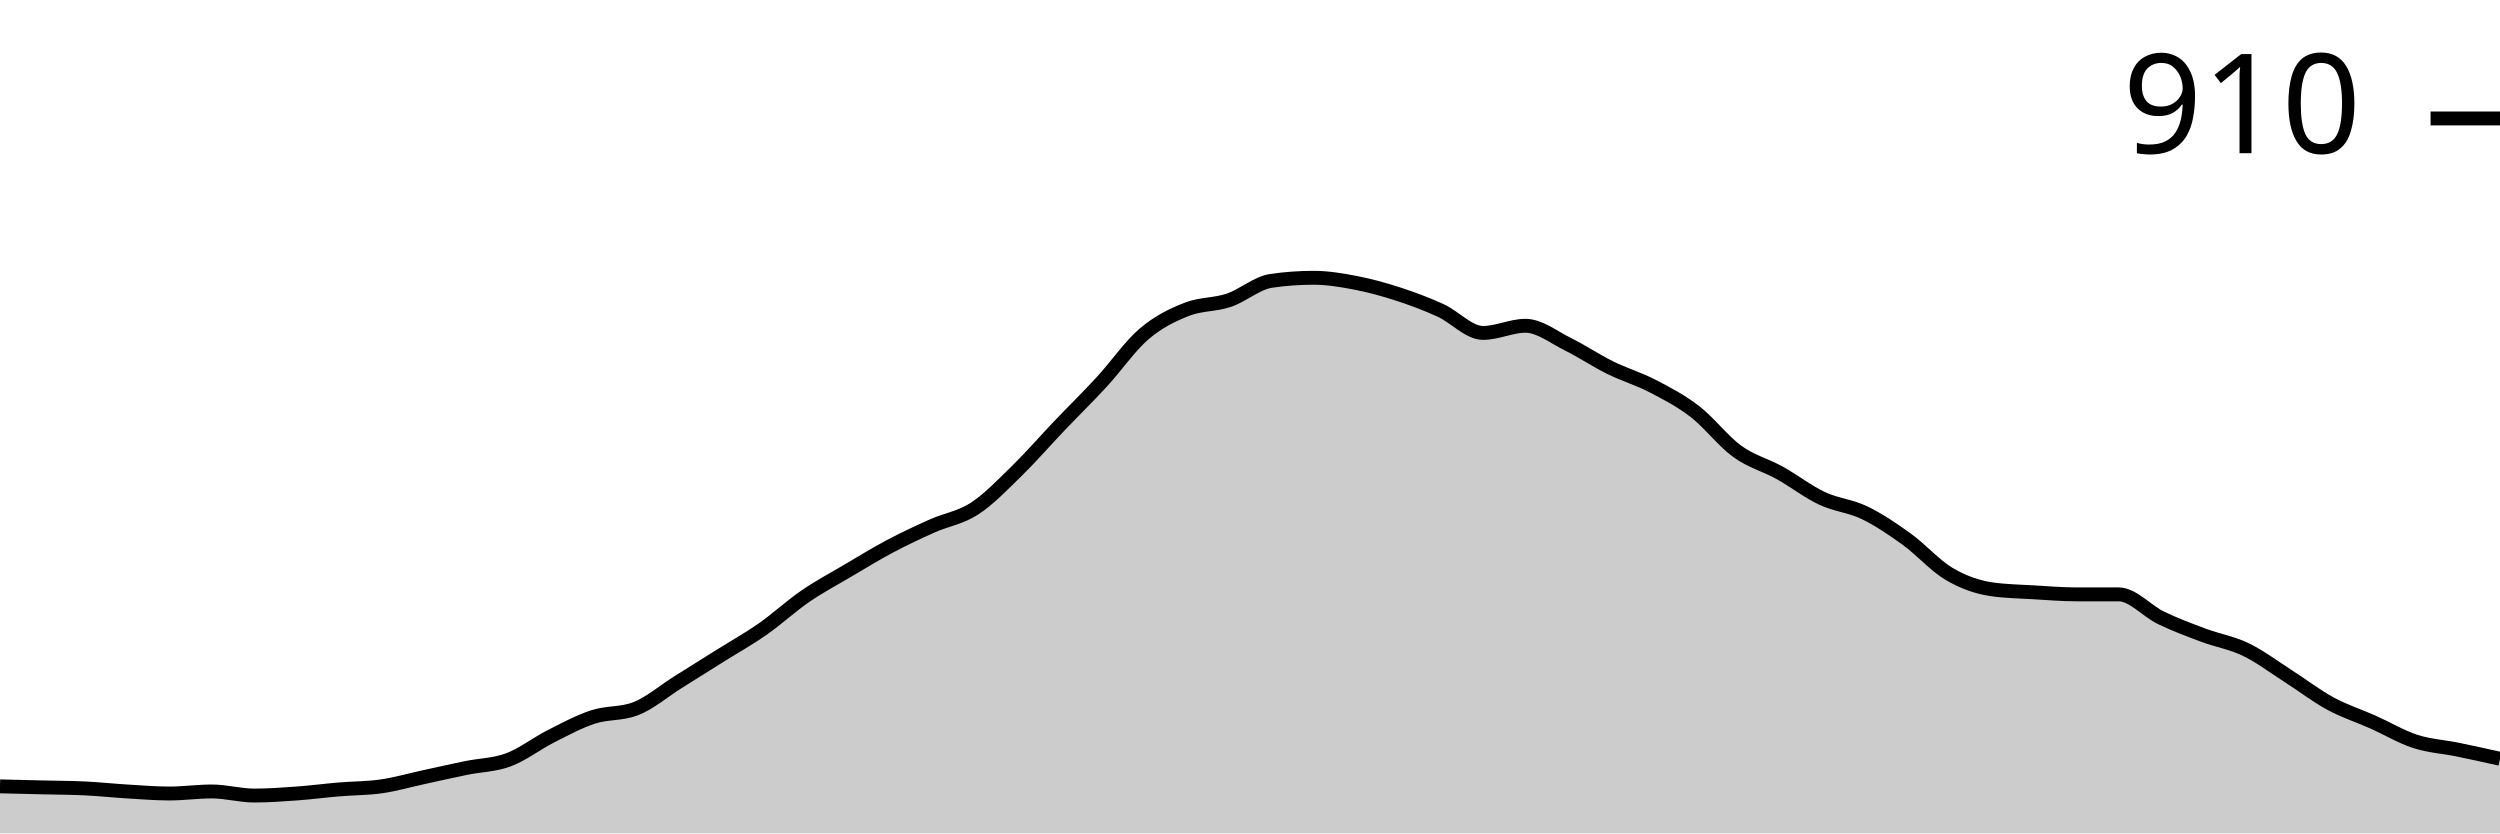
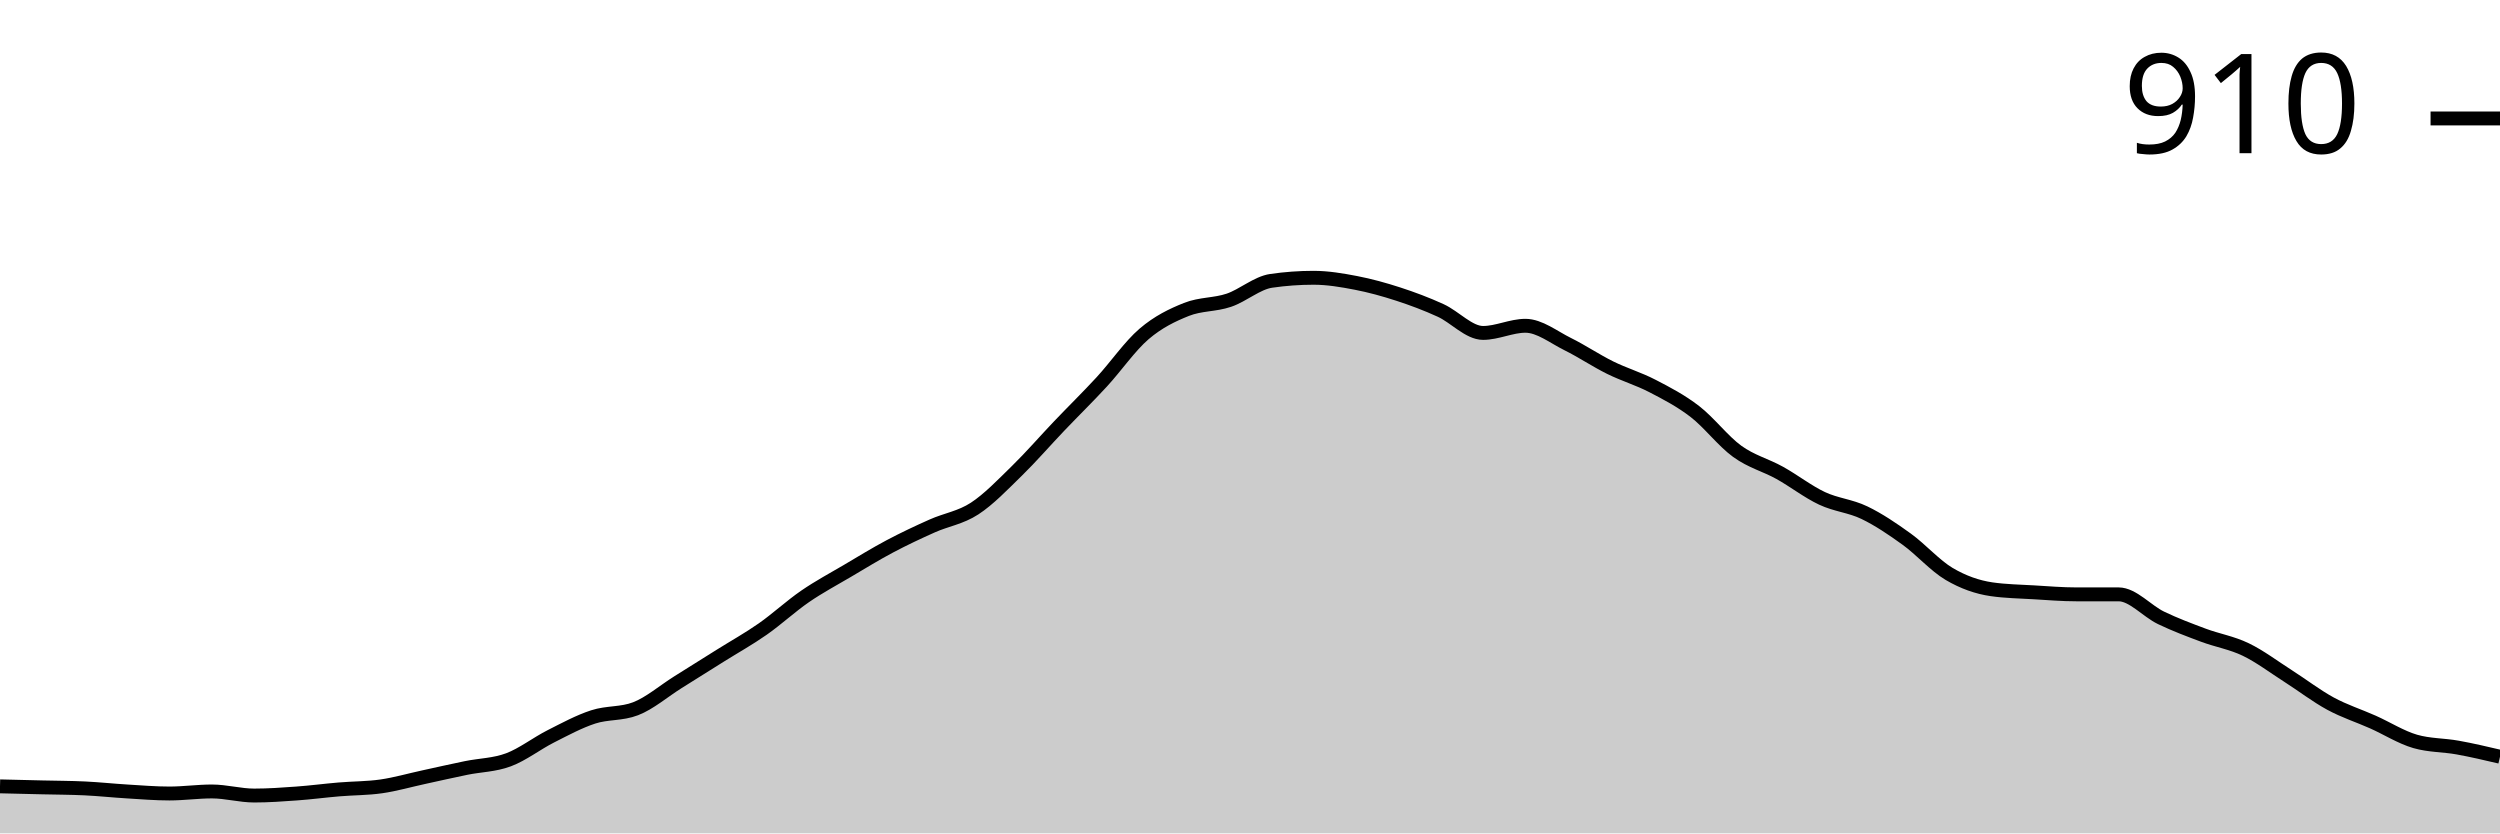
<svg xmlns="http://www.w3.org/2000/svg" viewBox="0 0 180 60">
  <g transform="translate(0,20)">
-     <path class="area" fill="rgba(0, 0, 0, 0.2)" d="M0,36.618C1.017,36.642,2.034,36.667,3.051,36.691C4.068,36.716,5.085,36.716,6.102,36.765C7.119,36.814,8.136,36.924,9.153,36.985C10.169,37.047,11.186,37.132,12.203,37.132C13.22,37.132,14.237,36.985,15.254,36.985C16.271,36.985,17.288,37.279,18.305,37.279C19.322,37.279,20.339,37.206,21.356,37.132C22.373,37.059,23.39,36.924,24.407,36.838C25.424,36.752,26.441,36.765,27.458,36.618C28.475,36.471,29.492,36.176,30.508,35.956C31.525,35.735,32.542,35.502,33.559,35.294C34.576,35.086,35.593,35.086,36.61,34.706C37.627,34.326,38.644,33.529,39.661,33.015C40.678,32.5,41.695,31.949,42.712,31.618C43.729,31.287,44.746,31.422,45.763,31.029C46.78,30.637,47.797,29.755,48.814,29.118C49.831,28.48,50.847,27.843,51.864,27.206C52.881,26.569,53.898,26.005,54.915,25.294C55.932,24.583,56.949,23.64,57.966,22.941C58.983,22.243,60,21.703,61.017,21.103C62.034,20.502,63.051,19.877,64.068,19.338C65.085,18.799,66.102,18.321,67.119,17.868C68.136,17.414,69.153,17.279,70.169,16.618C71.186,15.956,72.203,14.89,73.22,13.897C74.237,12.904,75.254,11.728,76.271,10.662C77.288,9.596,78.305,8.603,79.322,7.5C80.339,6.397,81.356,4.914,82.373,4.044C83.39,3.174,84.407,2.684,85.424,2.279C86.441,1.875,87.458,1.961,88.475,1.618C89.492,1.275,90.508,0.368,91.525,0.221C92.542,0.074,93.559,0,94.576,0C95.593,0,96.61,0.172,97.627,0.368C98.644,0.564,99.661,0.846,100.678,1.176C101.695,1.507,102.712,1.887,103.729,2.353C104.746,2.819,105.763,3.971,106.78,3.971C107.797,3.971,108.814,3.456,109.831,3.456C110.847,3.456,111.864,4.277,112.881,4.779C113.898,5.282,114.915,5.968,115.932,6.471C116.949,6.973,117.966,7.267,118.983,7.794C120,8.321,121.017,8.848,122.034,9.632C123.051,10.417,124.068,11.765,125.085,12.5C126.102,13.235,127.119,13.48,128.136,14.044C129.153,14.608,130.169,15.404,131.186,15.882C132.203,16.36,133.22,16.422,134.237,16.912C135.254,17.402,136.271,18.088,137.288,18.824C138.305,19.559,139.322,20.723,140.339,21.324C141.356,21.924,142.373,22.279,143.39,22.426C144.407,22.574,145.424,22.586,146.441,22.647C147.458,22.708,148.475,22.794,149.492,22.794C150.508,22.794,151.525,22.794,152.542,22.794C153.559,22.794,154.576,23.995,155.593,24.485C156.61,24.975,157.627,25.355,158.644,25.735C159.661,26.115,160.678,26.275,161.695,26.765C162.712,27.255,163.729,28.027,164.746,28.676C165.763,29.326,166.78,30.11,167.797,30.662C168.814,31.213,169.831,31.532,170.847,31.985C171.864,32.439,172.881,33.051,173.898,33.382C174.915,33.713,175.932,33.762,176.949,33.971C177.966,34.179,178.983,34.406,180,34.632L180,40C178.983,40,177.966,40,176.949,40C175.932,40,174.915,40,173.898,40C172.881,40,171.864,40,170.847,40C169.831,40,168.814,40,167.797,40C166.78,40,165.763,40,164.746,40C163.729,40,162.712,40,161.695,40C160.678,40,159.661,40,158.644,40C157.627,40,156.61,40,155.593,40C154.576,40,153.559,40,152.542,40C151.525,40,150.508,40,149.492,40C148.475,40,147.458,40,146.441,40C145.424,40,144.407,40,143.39,40C142.373,40,141.356,40,140.339,40C139.322,40,138.305,40,137.288,40C136.271,40,135.254,40,134.237,40C133.22,40,132.203,40,131.186,40C130.169,40,129.153,40,128.136,40C127.119,40,126.102,40,125.085,40C124.068,40,123.051,40,122.034,40C121.017,40,120,40,118.983,40C117.966,40,116.949,40,115.932,40C114.915,40,113.898,40,112.881,40C111.864,40,110.847,40,109.831,40C108.814,40,107.797,40,106.78,40C105.763,40,104.746,40,103.729,40C102.712,40,101.695,40,100.678,40C99.661,40,98.644,40,97.627,40C96.61,40,95.593,40,94.576,40C93.559,40,92.542,40,91.525,40C90.508,40,89.492,40,88.475,40C87.458,40,86.441,40,85.424,40C84.407,40,83.39,40,82.373,40C81.356,40,80.339,40,79.322,40C78.305,40,77.288,40,76.271,40C75.254,40,74.237,40,73.22,40C72.203,40,71.186,40,70.169,40C69.153,40,68.136,40,67.119,40C66.102,40,65.085,40,64.068,40C63.051,40,62.034,40,61.017,40C60,40,58.983,40,57.966,40C56.949,40,55.932,40,54.915,40C53.898,40,52.881,40,51.864,40C50.847,40,49.831,40,48.814,40C47.797,40,46.78,40,45.763,40C44.746,40,43.729,40,42.712,40C41.695,40,40.678,40,39.661,40C38.644,40,37.627,40,36.61,40C35.593,40,34.576,40,33.559,40C32.542,40,31.525,40,30.508,40C29.492,40,28.475,40,27.458,40C26.441,40,25.424,40,24.407,40C23.39,40,22.373,40,21.356,40C20.339,40,19.322,40,18.305,40C17.288,40,16.271,40,15.254,40C14.237,40,13.22,40,12.203,40C11.186,40,10.169,40,9.153,40C8.136,40,7.119,40,6.102,40C5.085,40,4.068,40,3.051,40C2.034,40,1.017,40,0,40Z" />
-     <path class="line" stroke="black" fill="none" d="M0,36.618C1.017,36.642,2.034,36.667,3.051,36.691C4.068,36.716,5.085,36.716,6.102,36.765C7.119,36.814,8.136,36.924,9.153,36.985C10.169,37.047,11.186,37.132,12.203,37.132C13.22,37.132,14.237,36.985,15.254,36.985C16.271,36.985,17.288,37.279,18.305,37.279C19.322,37.279,20.339,37.206,21.356,37.132C22.373,37.059,23.39,36.924,24.407,36.838C25.424,36.752,26.441,36.765,27.458,36.618C28.475,36.471,29.492,36.176,30.508,35.956C31.525,35.735,32.542,35.502,33.559,35.294C34.576,35.086,35.593,35.086,36.61,34.706C37.627,34.326,38.644,33.529,39.661,33.015C40.678,32.5,41.695,31.949,42.712,31.618C43.729,31.287,44.746,31.422,45.763,31.029C46.78,30.637,47.797,29.755,48.814,29.118C49.831,28.48,50.847,27.843,51.864,27.206C52.881,26.569,53.898,26.005,54.915,25.294C55.932,24.583,56.949,23.64,57.966,22.941C58.983,22.243,60,21.703,61.017,21.103C62.034,20.502,63.051,19.877,64.068,19.338C65.085,18.799,66.102,18.321,67.119,17.868C68.136,17.414,69.153,17.279,70.169,16.618C71.186,15.956,72.203,14.89,73.22,13.897C74.237,12.904,75.254,11.728,76.271,10.662C77.288,9.596,78.305,8.603,79.322,7.5C80.339,6.397,81.356,4.914,82.373,4.044C83.39,3.174,84.407,2.684,85.424,2.279C86.441,1.875,87.458,1.961,88.475,1.618C89.492,1.275,90.508,0.368,91.525,0.221C92.542,0.074,93.559,0,94.576,0C95.593,0,96.61,0.172,97.627,0.368C98.644,0.564,99.661,0.846,100.678,1.176C101.695,1.507,102.712,1.887,103.729,2.353C104.746,2.819,105.763,3.971,106.78,3.971C107.797,3.971,108.814,3.456,109.831,3.456C110.847,3.456,111.864,4.277,112.881,4.779C113.898,5.282,114.915,5.968,115.932,6.471C116.949,6.973,117.966,7.267,118.983,7.794C120,8.321,121.017,8.848,122.034,9.632C123.051,10.417,124.068,11.765,125.085,12.5C126.102,13.235,127.119,13.48,128.136,14.044C129.153,14.608,130.169,15.404,131.186,15.882C132.203,16.36,133.22,16.422,134.237,16.912C135.254,17.402,136.271,18.088,137.288,18.824C138.305,19.559,139.322,20.723,140.339,21.324C141.356,21.924,142.373,22.279,143.39,22.426C144.407,22.574,145.424,22.586,146.441,22.647C147.458,22.708,148.475,22.794,149.492,22.794C150.508,22.794,151.525,22.794,152.542,22.794C153.559,22.794,154.576,23.995,155.593,24.485C156.61,24.975,157.627,25.355,158.644,25.735C159.661,26.115,160.678,26.275,161.695,26.765C162.712,27.255,163.729,28.027,164.746,28.676C165.763,29.326,166.78,30.11,167.797,30.662C168.814,31.213,169.831,31.532,170.847,31.985C171.864,32.439,172.881,33.051,173.898,33.382C174.915,33.713,175.932,33.762,176.949,33.971C177.966,34.179,178.983,34.406,180,34.632" />
+     <path class="area" fill="rgba(0, 0, 0, 0.2)" d="M0,36.618C1.017,36.642,2.034,36.667,3.051,36.691C4.068,36.716,5.085,36.716,6.102,36.765C7.119,36.814,8.136,36.924,9.153,36.985C10.169,37.047,11.186,37.132,12.203,37.132C13.22,37.132,14.237,36.985,15.254,36.985C16.271,36.985,17.288,37.279,18.305,37.279C19.322,37.279,20.339,37.206,21.356,37.132C22.373,37.059,23.39,36.924,24.407,36.838C25.424,36.752,26.441,36.765,27.458,36.618C28.475,36.471,29.492,36.176,30.508,35.956C31.525,35.735,32.542,35.502,33.559,35.294C34.576,35.086,35.593,35.086,36.61,34.706C37.627,34.326,38.644,33.529,39.661,33.015C40.678,32.5,41.695,31.949,42.712,31.618C43.729,31.287,44.746,31.422,45.763,31.029C46.78,30.637,47.797,29.755,48.814,29.118C49.831,28.48,50.847,27.843,51.864,27.206C52.881,26.569,53.898,26.005,54.915,25.294C55.932,24.583,56.949,23.64,57.966,22.941C58.983,22.243,60,21.703,61.017,21.103C62.034,20.502,63.051,19.877,64.068,19.338C65.085,18.799,66.102,18.321,67.119,17.868C68.136,17.414,69.153,17.279,70.169,16.618C71.186,15.956,72.203,14.89,73.22,13.897C74.237,12.904,75.254,11.728,76.271,10.662C77.288,9.596,78.305,8.603,79.322,7.5C80.339,6.397,81.356,4.914,82.373,4.044C83.39,3.174,84.407,2.684,85.424,2.279C86.441,1.875,87.458,1.961,88.475,1.618C89.492,1.275,90.508,0.368,91.525,0.221C92.542,0.074,93.559,0,94.576,0C95.593,0,96.61,0.172,97.627,0.368C98.644,0.564,99.661,0.846,100.678,1.176C101.695,1.507,102.712,1.887,103.729,2.353C104.746,2.819,105.763,3.971,106.78,3.971C107.797,3.971,108.814,3.456,109.831,3.456C110.847,3.456,111.864,4.277,112.881,4.779C113.898,5.282,114.915,5.968,115.932,6.471C116.949,6.973,117.966,7.267,118.983,7.794C120,8.321,121.017,8.848,122.034,9.632C123.051,10.417,124.068,11.765,125.085,12.5C126.102,13.235,127.119,13.48,128.136,14.044C129.153,14.608,130.169,15.404,131.186,15.882C132.203,16.36,133.22,16.422,134.237,16.912C135.254,17.402,136.271,18.088,137.288,18.824C138.305,19.559,139.322,20.723,140.339,21.324C141.356,21.924,142.373,22.279,143.39,22.426C144.407,22.574,145.424,22.586,146.441,22.647C147.458,22.708,148.475,22.794,149.492,22.794C150.508,22.794,151.525,22.794,152.542,22.794C153.559,22.794,154.576,23.995,155.593,24.485C156.61,24.975,157.627,25.355,158.644,25.735C159.661,26.115,160.678,26.275,161.695,26.765C162.712,27.255,163.729,28.027,164.746,28.676C165.763,29.326,166.78,30.11,167.797,30.662C168.814,31.213,169.831,31.532,170.847,31.985C171.864,32.439,172.881,33.088,173.898,33.382C174.915,33.676,175.932,33.64,176.949,33.824C177.966,34.007,178.983,34.246,180,34.485L180,40C178.983,40,177.966,40,176.949,40C175.932,40,174.915,40,173.898,40C172.881,40,171.864,40,170.847,40C169.831,40,168.814,40,167.797,40C166.78,40,165.763,40,164.746,40C163.729,40,162.712,40,161.695,40C160.678,40,159.661,40,158.644,40C157.627,40,156.61,40,155.593,40C154.576,40,153.559,40,152.542,40C151.525,40,150.508,40,149.492,40C148.475,40,147.458,40,146.441,40C145.424,40,144.407,40,143.39,40C142.373,40,141.356,40,140.339,40C139.322,40,138.305,40,137.288,40C136.271,40,135.254,40,134.237,40C133.22,40,132.203,40,131.186,40C130.169,40,129.153,40,128.136,40C127.119,40,126.102,40,125.085,40C124.068,40,123.051,40,122.034,40C121.017,40,120,40,118.983,40C117.966,40,116.949,40,115.932,40C114.915,40,113.898,40,112.881,40C111.864,40,110.847,40,109.831,40C108.814,40,107.797,40,106.78,40C105.763,40,104.746,40,103.729,40C102.712,40,101.695,40,100.678,40C99.661,40,98.644,40,97.627,40C96.61,40,95.593,40,94.576,40C93.559,40,92.542,40,91.525,40C90.508,40,89.492,40,88.475,40C87.458,40,86.441,40,85.424,40C84.407,40,83.39,40,82.373,40C81.356,40,80.339,40,79.322,40C78.305,40,77.288,40,76.271,40C75.254,40,74.237,40,73.22,40C72.203,40,71.186,40,70.169,40C69.153,40,68.136,40,67.119,40C66.102,40,65.085,40,64.068,40C63.051,40,62.034,40,61.017,40C60,40,58.983,40,57.966,40C56.949,40,55.932,40,54.915,40C53.898,40,52.881,40,51.864,40C50.847,40,49.831,40,48.814,40C47.797,40,46.78,40,45.763,40C44.746,40,43.729,40,42.712,40C41.695,40,40.678,40,39.661,40C38.644,40,37.627,40,36.61,40C35.593,40,34.576,40,33.559,40C32.542,40,31.525,40,30.508,40C29.492,40,28.475,40,27.458,40C26.441,40,25.424,40,24.407,40C23.39,40,22.373,40,21.356,40C20.339,40,19.322,40,18.305,40C17.288,40,16.271,40,15.254,40C14.237,40,13.22,40,12.203,40C11.186,40,10.169,40,9.153,40C8.136,40,7.119,40,6.102,40C5.085,40,4.068,40,3.051,40C2.034,40,1.017,40,0,40Z" />
+     <path class="line" stroke="black" fill="none" d="M0,36.618C1.017,36.642,2.034,36.667,3.051,36.691C4.068,36.716,5.085,36.716,6.102,36.765C7.119,36.814,8.136,36.924,9.153,36.985C10.169,37.047,11.186,37.132,12.203,37.132C13.22,37.132,14.237,36.985,15.254,36.985C16.271,36.985,17.288,37.279,18.305,37.279C19.322,37.279,20.339,37.206,21.356,37.132C22.373,37.059,23.39,36.924,24.407,36.838C25.424,36.752,26.441,36.765,27.458,36.618C28.475,36.471,29.492,36.176,30.508,35.956C31.525,35.735,32.542,35.502,33.559,35.294C34.576,35.086,35.593,35.086,36.61,34.706C37.627,34.326,38.644,33.529,39.661,33.015C40.678,32.5,41.695,31.949,42.712,31.618C43.729,31.287,44.746,31.422,45.763,31.029C46.78,30.637,47.797,29.755,48.814,29.118C49.831,28.48,50.847,27.843,51.864,27.206C52.881,26.569,53.898,26.005,54.915,25.294C55.932,24.583,56.949,23.64,57.966,22.941C58.983,22.243,60,21.703,61.017,21.103C62.034,20.502,63.051,19.877,64.068,19.338C65.085,18.799,66.102,18.321,67.119,17.868C68.136,17.414,69.153,17.279,70.169,16.618C71.186,15.956,72.203,14.89,73.22,13.897C74.237,12.904,75.254,11.728,76.271,10.662C77.288,9.596,78.305,8.603,79.322,7.5C80.339,6.397,81.356,4.914,82.373,4.044C83.39,3.174,84.407,2.684,85.424,2.279C86.441,1.875,87.458,1.961,88.475,1.618C89.492,1.275,90.508,0.368,91.525,0.221C92.542,0.074,93.559,0,94.576,0C95.593,0,96.61,0.172,97.627,0.368C98.644,0.564,99.661,0.846,100.678,1.176C101.695,1.507,102.712,1.887,103.729,2.353C104.746,2.819,105.763,3.971,106.78,3.971C107.797,3.971,108.814,3.456,109.831,3.456C110.847,3.456,111.864,4.277,112.881,4.779C113.898,5.282,114.915,5.968,115.932,6.471C116.949,6.973,117.966,7.267,118.983,7.794C120,8.321,121.017,8.848,122.034,9.632C123.051,10.417,124.068,11.765,125.085,12.5C126.102,13.235,127.119,13.48,128.136,14.044C129.153,14.608,130.169,15.404,131.186,15.882C132.203,16.36,133.22,16.422,134.237,16.912C135.254,17.402,136.271,18.088,137.288,18.824C138.305,19.559,139.322,20.723,140.339,21.324C141.356,21.924,142.373,22.279,143.39,22.426C144.407,22.574,145.424,22.586,146.441,22.647C147.458,22.708,148.475,22.794,149.492,22.794C150.508,22.794,151.525,22.794,152.542,22.794C153.559,22.794,154.576,23.995,155.593,24.485C156.61,24.975,157.627,25.355,158.644,25.735C159.661,26.115,160.678,26.275,161.695,26.765C162.712,27.255,163.729,28.027,164.746,28.676C165.763,29.326,166.78,30.11,167.797,30.662C168.814,31.213,169.831,31.532,170.847,31.985C171.864,32.439,172.881,33.088,173.898,33.382C174.915,33.676,175.932,33.64,176.949,33.824C177.966,34.007,178.983,34.246,180,34.485" />
    <path class="axis-ceiling" stroke-width="1" stroke="black" fill="none" d="M175,-11.471L180,-11.471" />
    <text class="axis-ceiling-label" font-family="sans-serif" text-anchor="end" font-size="10px" x="170" y="-8.971">910</text>
  </g>
</svg>
